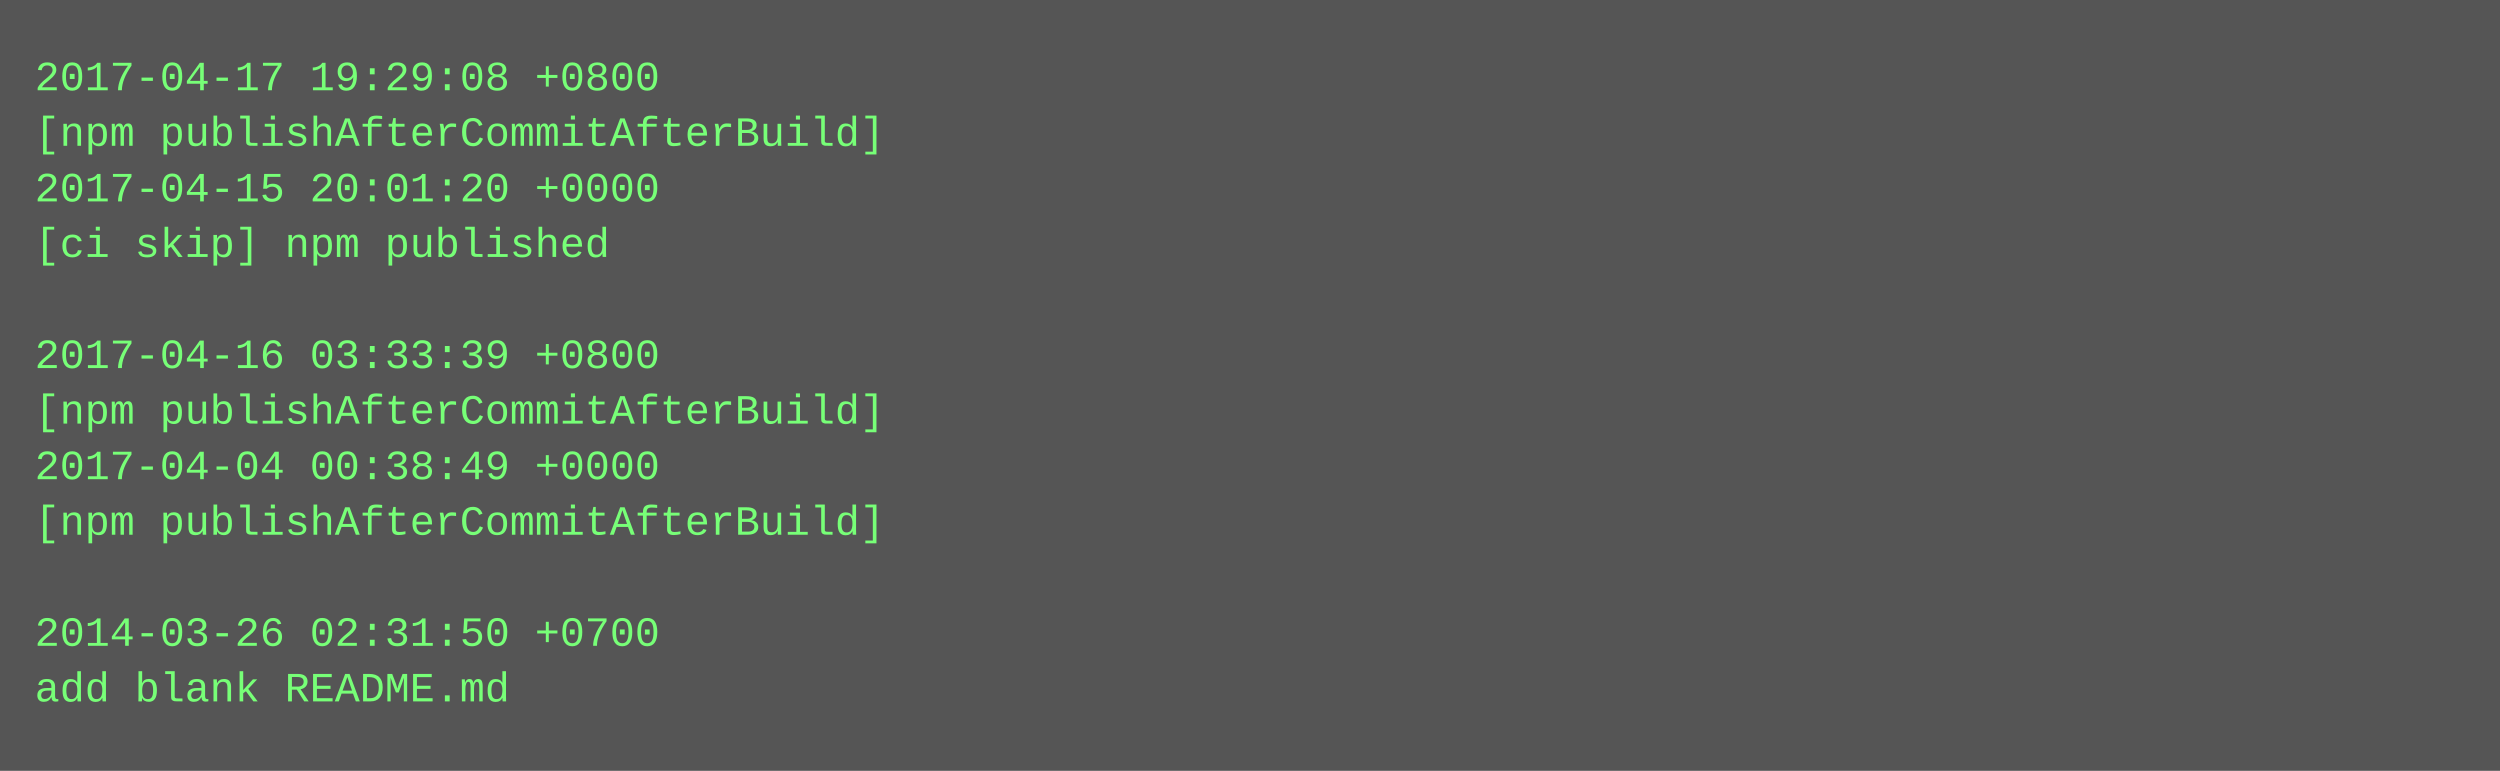
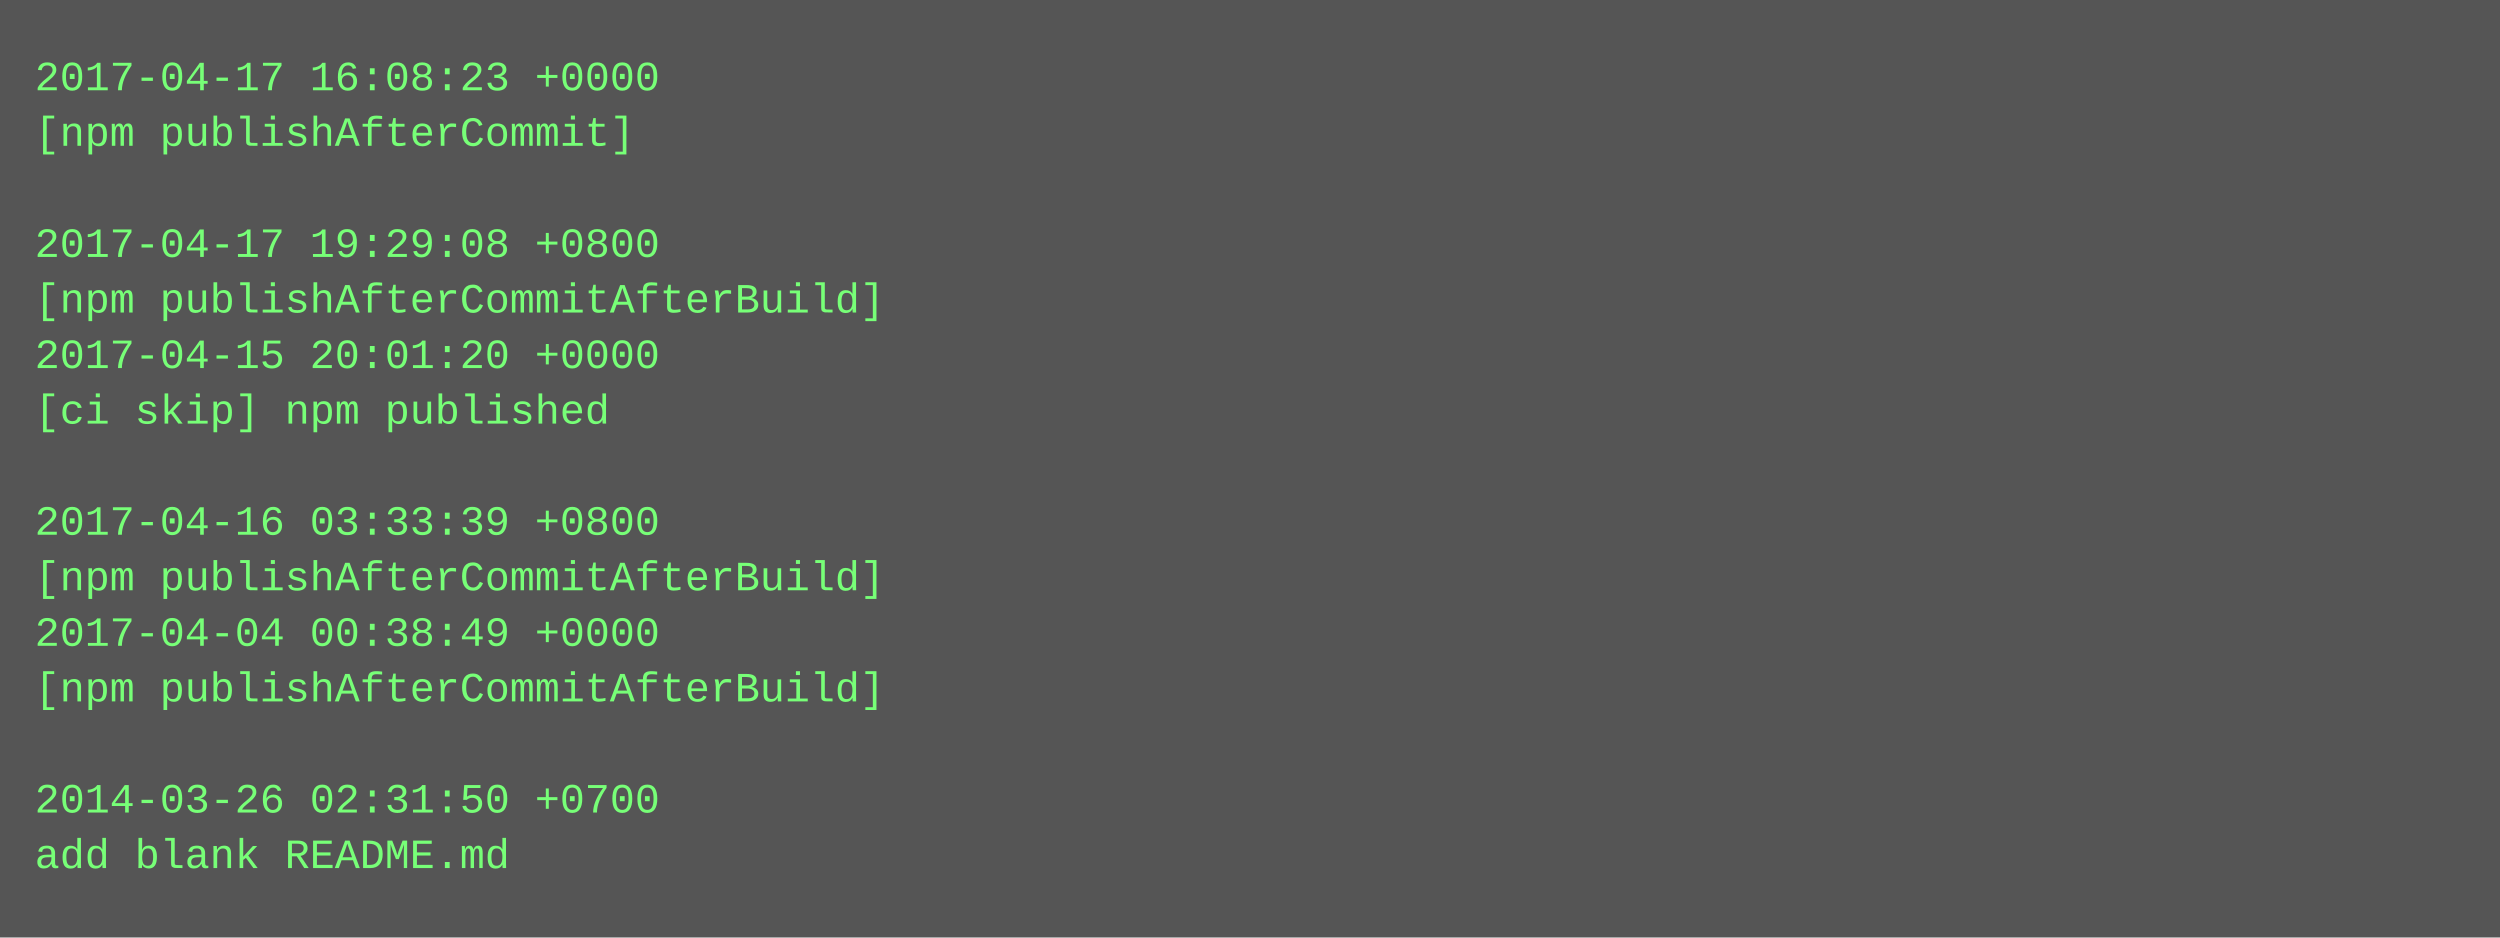
- <svg xmlns="http://www.w3.org/2000/svg" height="222" width="720">
-   <rect height="222" fill="#555" width="720" />
+ <svg xmlns="http://www.w3.org/2000/svg" height="270" width="720">
+   <rect height="270" fill="#555" width="720" />
  <text fill="#7f7" font-family="Courier New" font-size="12" xml:space="preserve">
-     <tspan x="10" y="26">2017-04-17 19:29:08 +0800</tspan>
-     <tspan x="10" y="42">[npm publishAfterCommitAfterBuild]</tspan>
-     <tspan x="10" y="58">2017-04-15 20:01:20 +0000</tspan>
-     <tspan x="10" y="74">[ci skip] npm published</tspan>
-     <tspan x="10" y="90" />
-     <tspan x="10" y="106">2017-04-16 03:33:39 +0800</tspan>
-     <tspan x="10" y="122">[npm publishAfterCommitAfterBuild]</tspan>
-     <tspan x="10" y="138">2017-04-04 00:38:49 +0000</tspan>
-     <tspan x="10" y="154">[npm publishAfterCommitAfterBuild]</tspan>
-     <tspan x="10" y="170" />
-     <tspan x="10" y="186">2014-03-26 02:31:50 +0700</tspan>
-     <tspan x="10" y="202">add blank README.md</tspan>
+     <tspan x="10" y="26">2017-04-17 16:08:23 +0000</tspan>
+     <tspan x="10" y="42">[npm publishAfterCommit]</tspan>
+     <tspan x="10" y="58" />
+     <tspan x="10" y="74">2017-04-17 19:29:08 +0800</tspan>
+     <tspan x="10" y="90">[npm publishAfterCommitAfterBuild]</tspan>
+     <tspan x="10" y="106">2017-04-15 20:01:20 +0000</tspan>
+     <tspan x="10" y="122">[ci skip] npm published</tspan>
+     <tspan x="10" y="138" />
+     <tspan x="10" y="154">2017-04-16 03:33:39 +0800</tspan>
+     <tspan x="10" y="170">[npm publishAfterCommitAfterBuild]</tspan>
+     <tspan x="10" y="186">2017-04-04 00:38:49 +0000</tspan>
+     <tspan x="10" y="202">[npm publishAfterCommitAfterBuild]</tspan>
+     <tspan x="10" y="218" />
+     <tspan x="10" y="234">2014-03-26 02:31:50 +0700</tspan>
+     <tspan x="10" y="250">add blank README.md</tspan>
  </text>
</svg>
